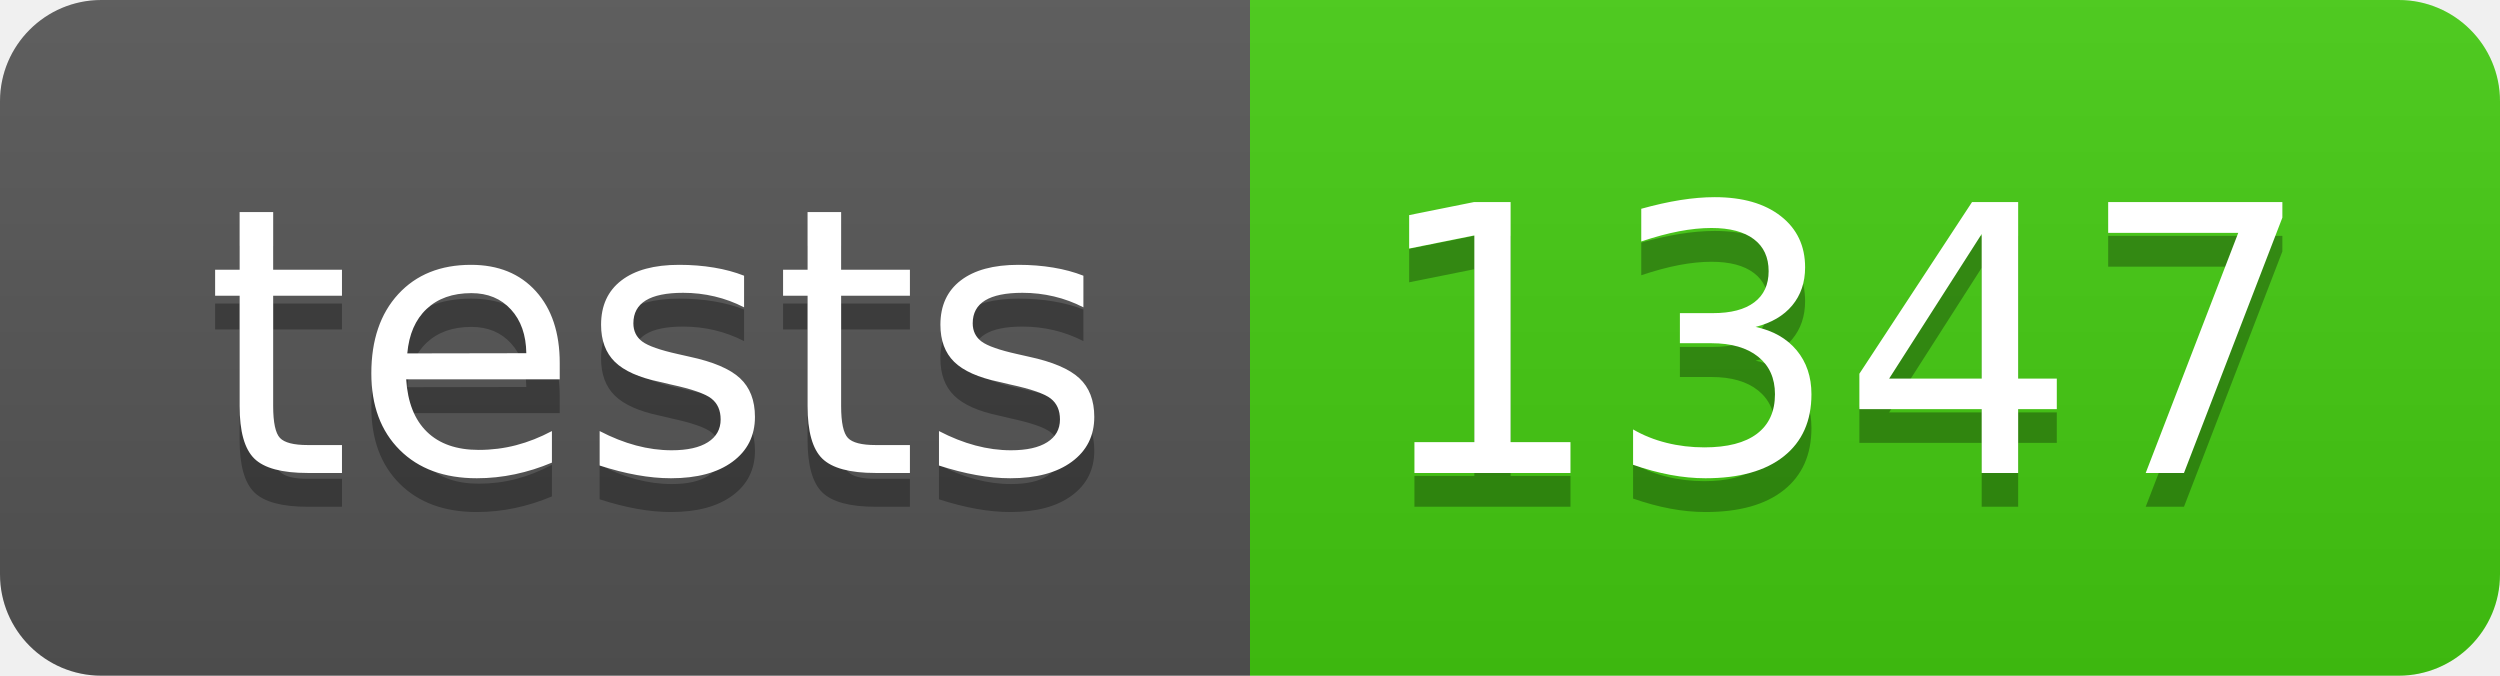
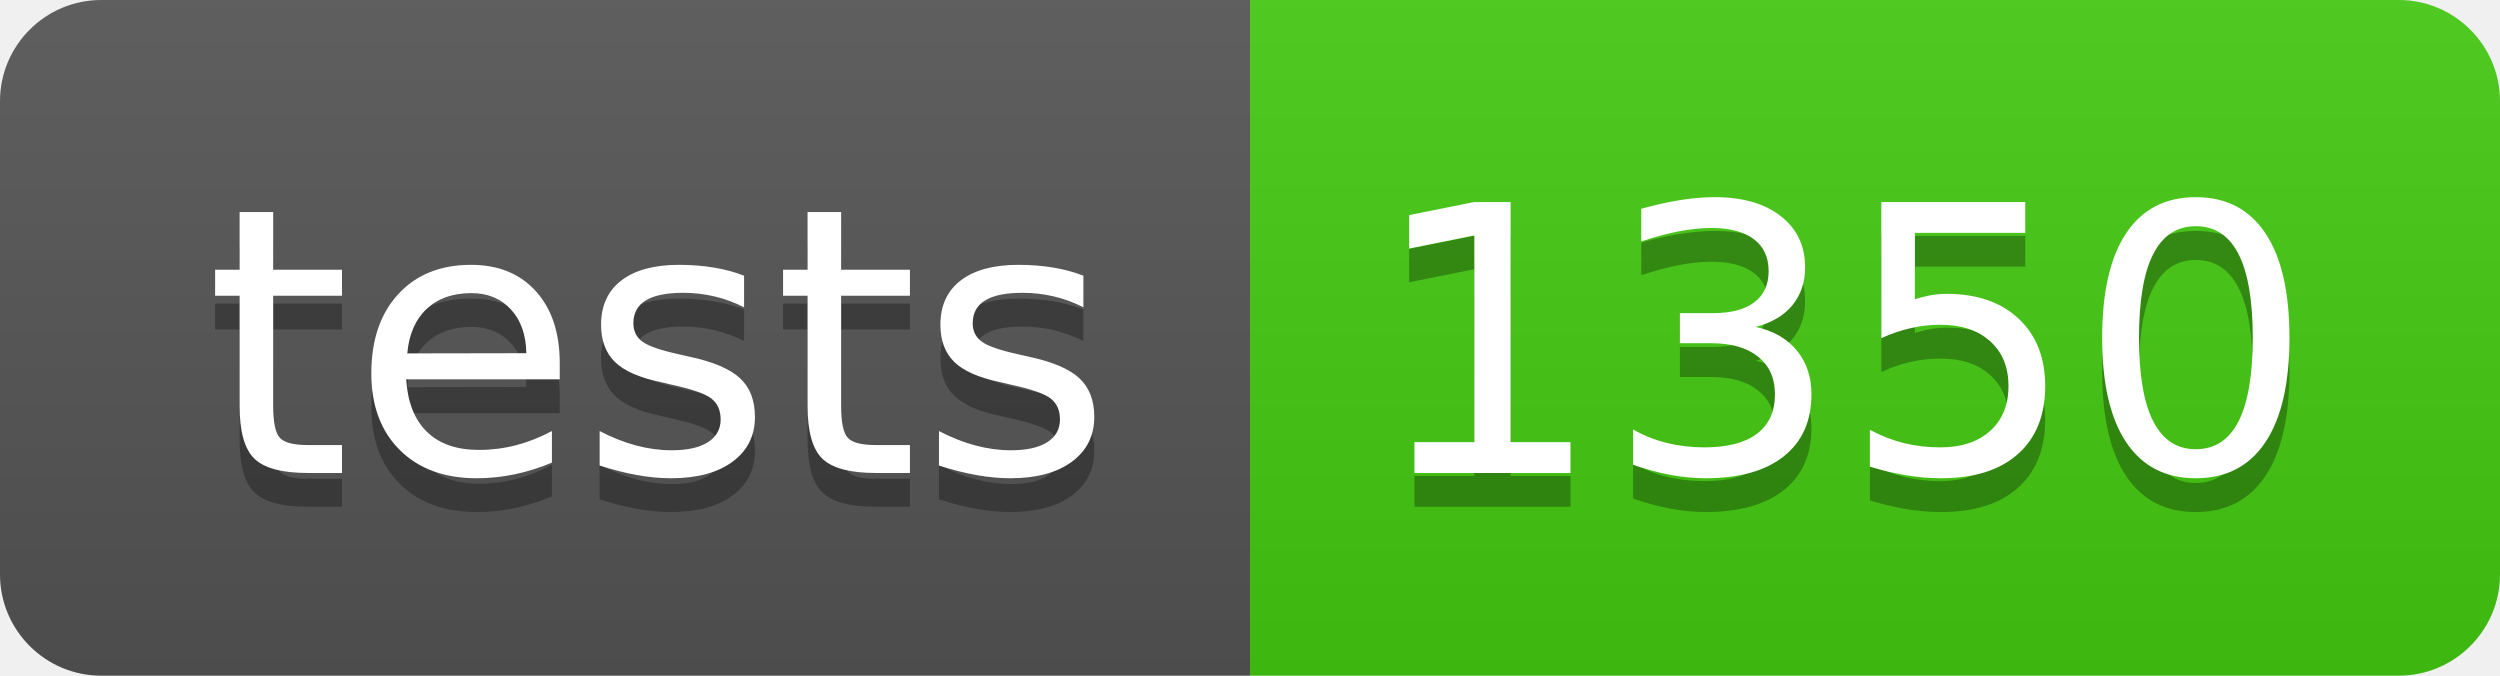
- <svg xmlns="http://www.w3.org/2000/svg" width="74" height="20" role="img" aria-label="tests: 1347">
+ <svg xmlns="http://www.w3.org/2000/svg" width="74" height="20" role="img" aria-label="tests: 1350">
  <linearGradient id="s" x2="0" y2="100%">
    <stop offset="0" stop-color="#bbb" stop-opacity=".1" />
    <stop offset="1" stop-opacity=".1" />
  </linearGradient>
  <clipPath id="r">
    <rect width="74" height="20" rx="3" fill="#fff" />
  </clipPath>
  <g clip-path="url(#r)">
    <rect width="37" height="20" fill="#555" />
    <rect x="37" width="37" height="20" fill="#4c1" />
    <rect width="74" height="20" fill="url(#s)" />
  </g>
  <g fill="#fff" text-anchor="middle" font-family="Verdana,Geneva,DejaVu Sans,sans-serif" text-rendering="geometricPrecision" font-size="110">
    <text aria-hidden="true" x="195" y="150" fill="#010101" fill-opacity=".3" transform="scale(.1)" textLength="270">tests</text>
    <text x="195" y="140" transform="scale(.1)" fill="#fff" textLength="270">tests</text>
-     <text aria-hidden="true" x="545" y="150" fill="#010101" fill-opacity=".3" transform="scale(.1)" textLength="270">1347</text>
-     <text x="545" y="140" transform="scale(.1)" fill="#fff" textLength="270">1347</text>
+     <text aria-hidden="true" x="545" y="150" fill="#010101" fill-opacity=".3" transform="scale(.1)" textLength="270">1350</text>
+     <text x="545" y="140" transform="scale(.1)" fill="#fff" textLength="270">1350</text>
  </g>
</svg>
